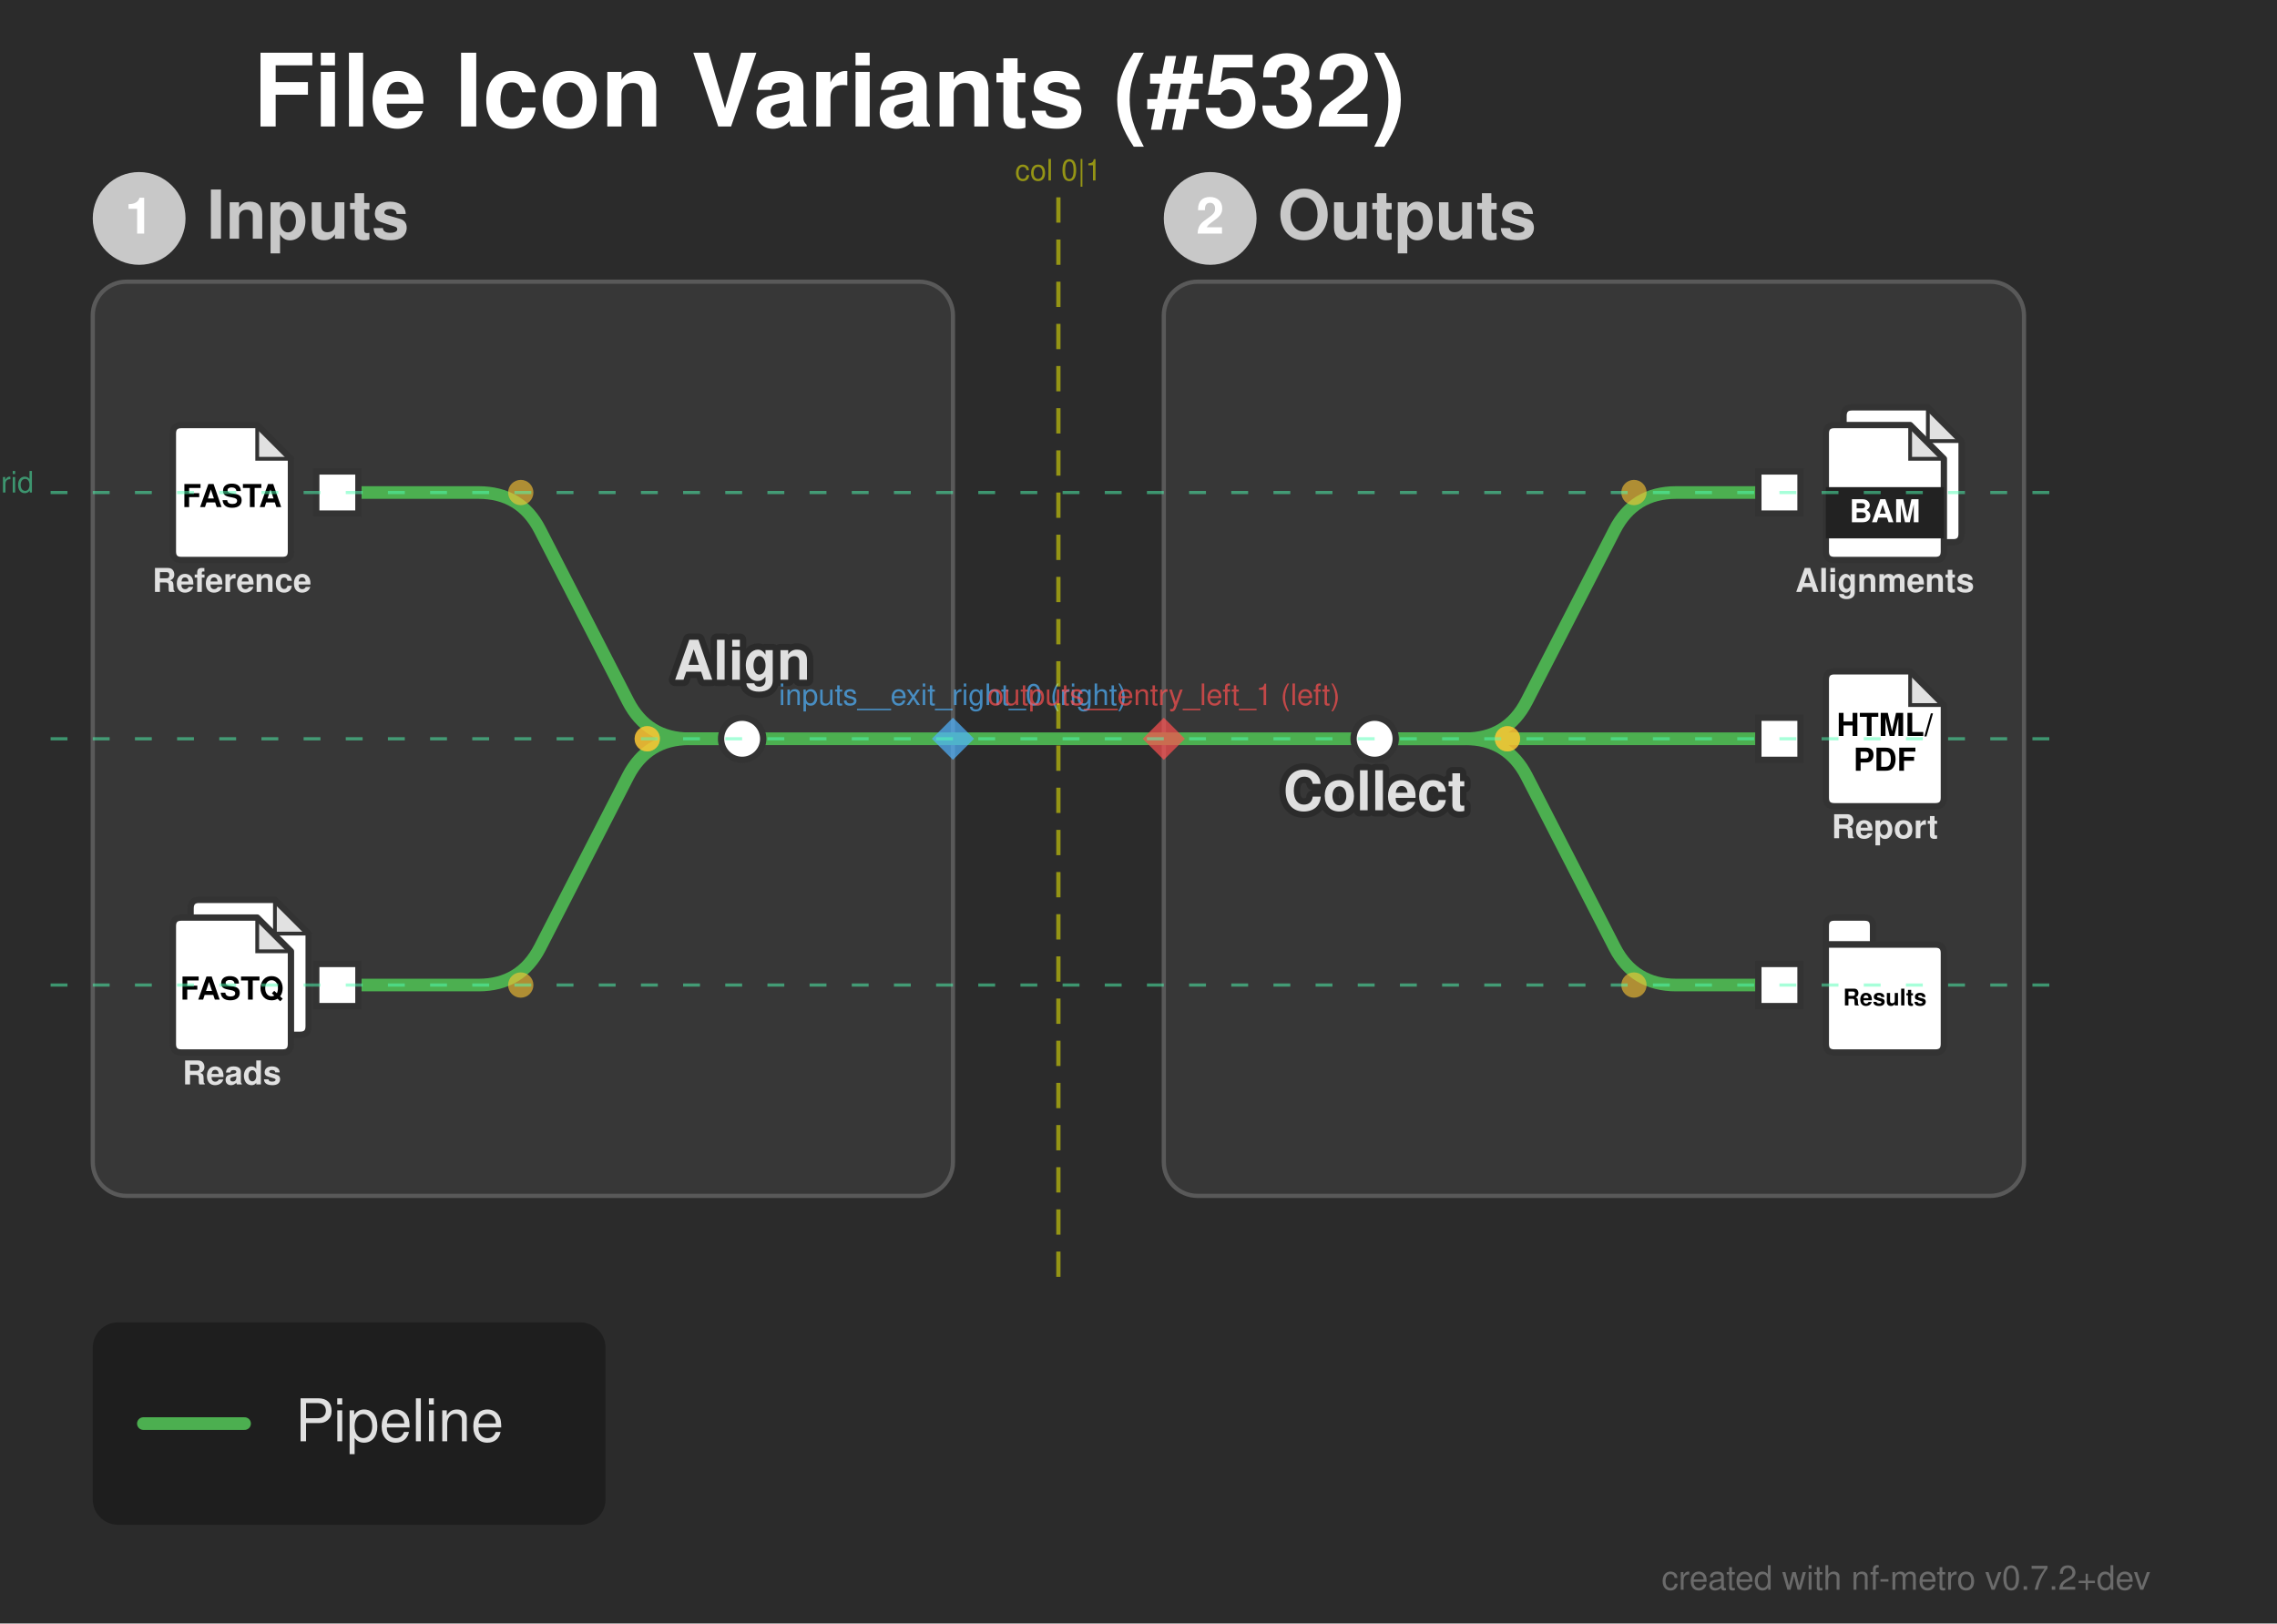
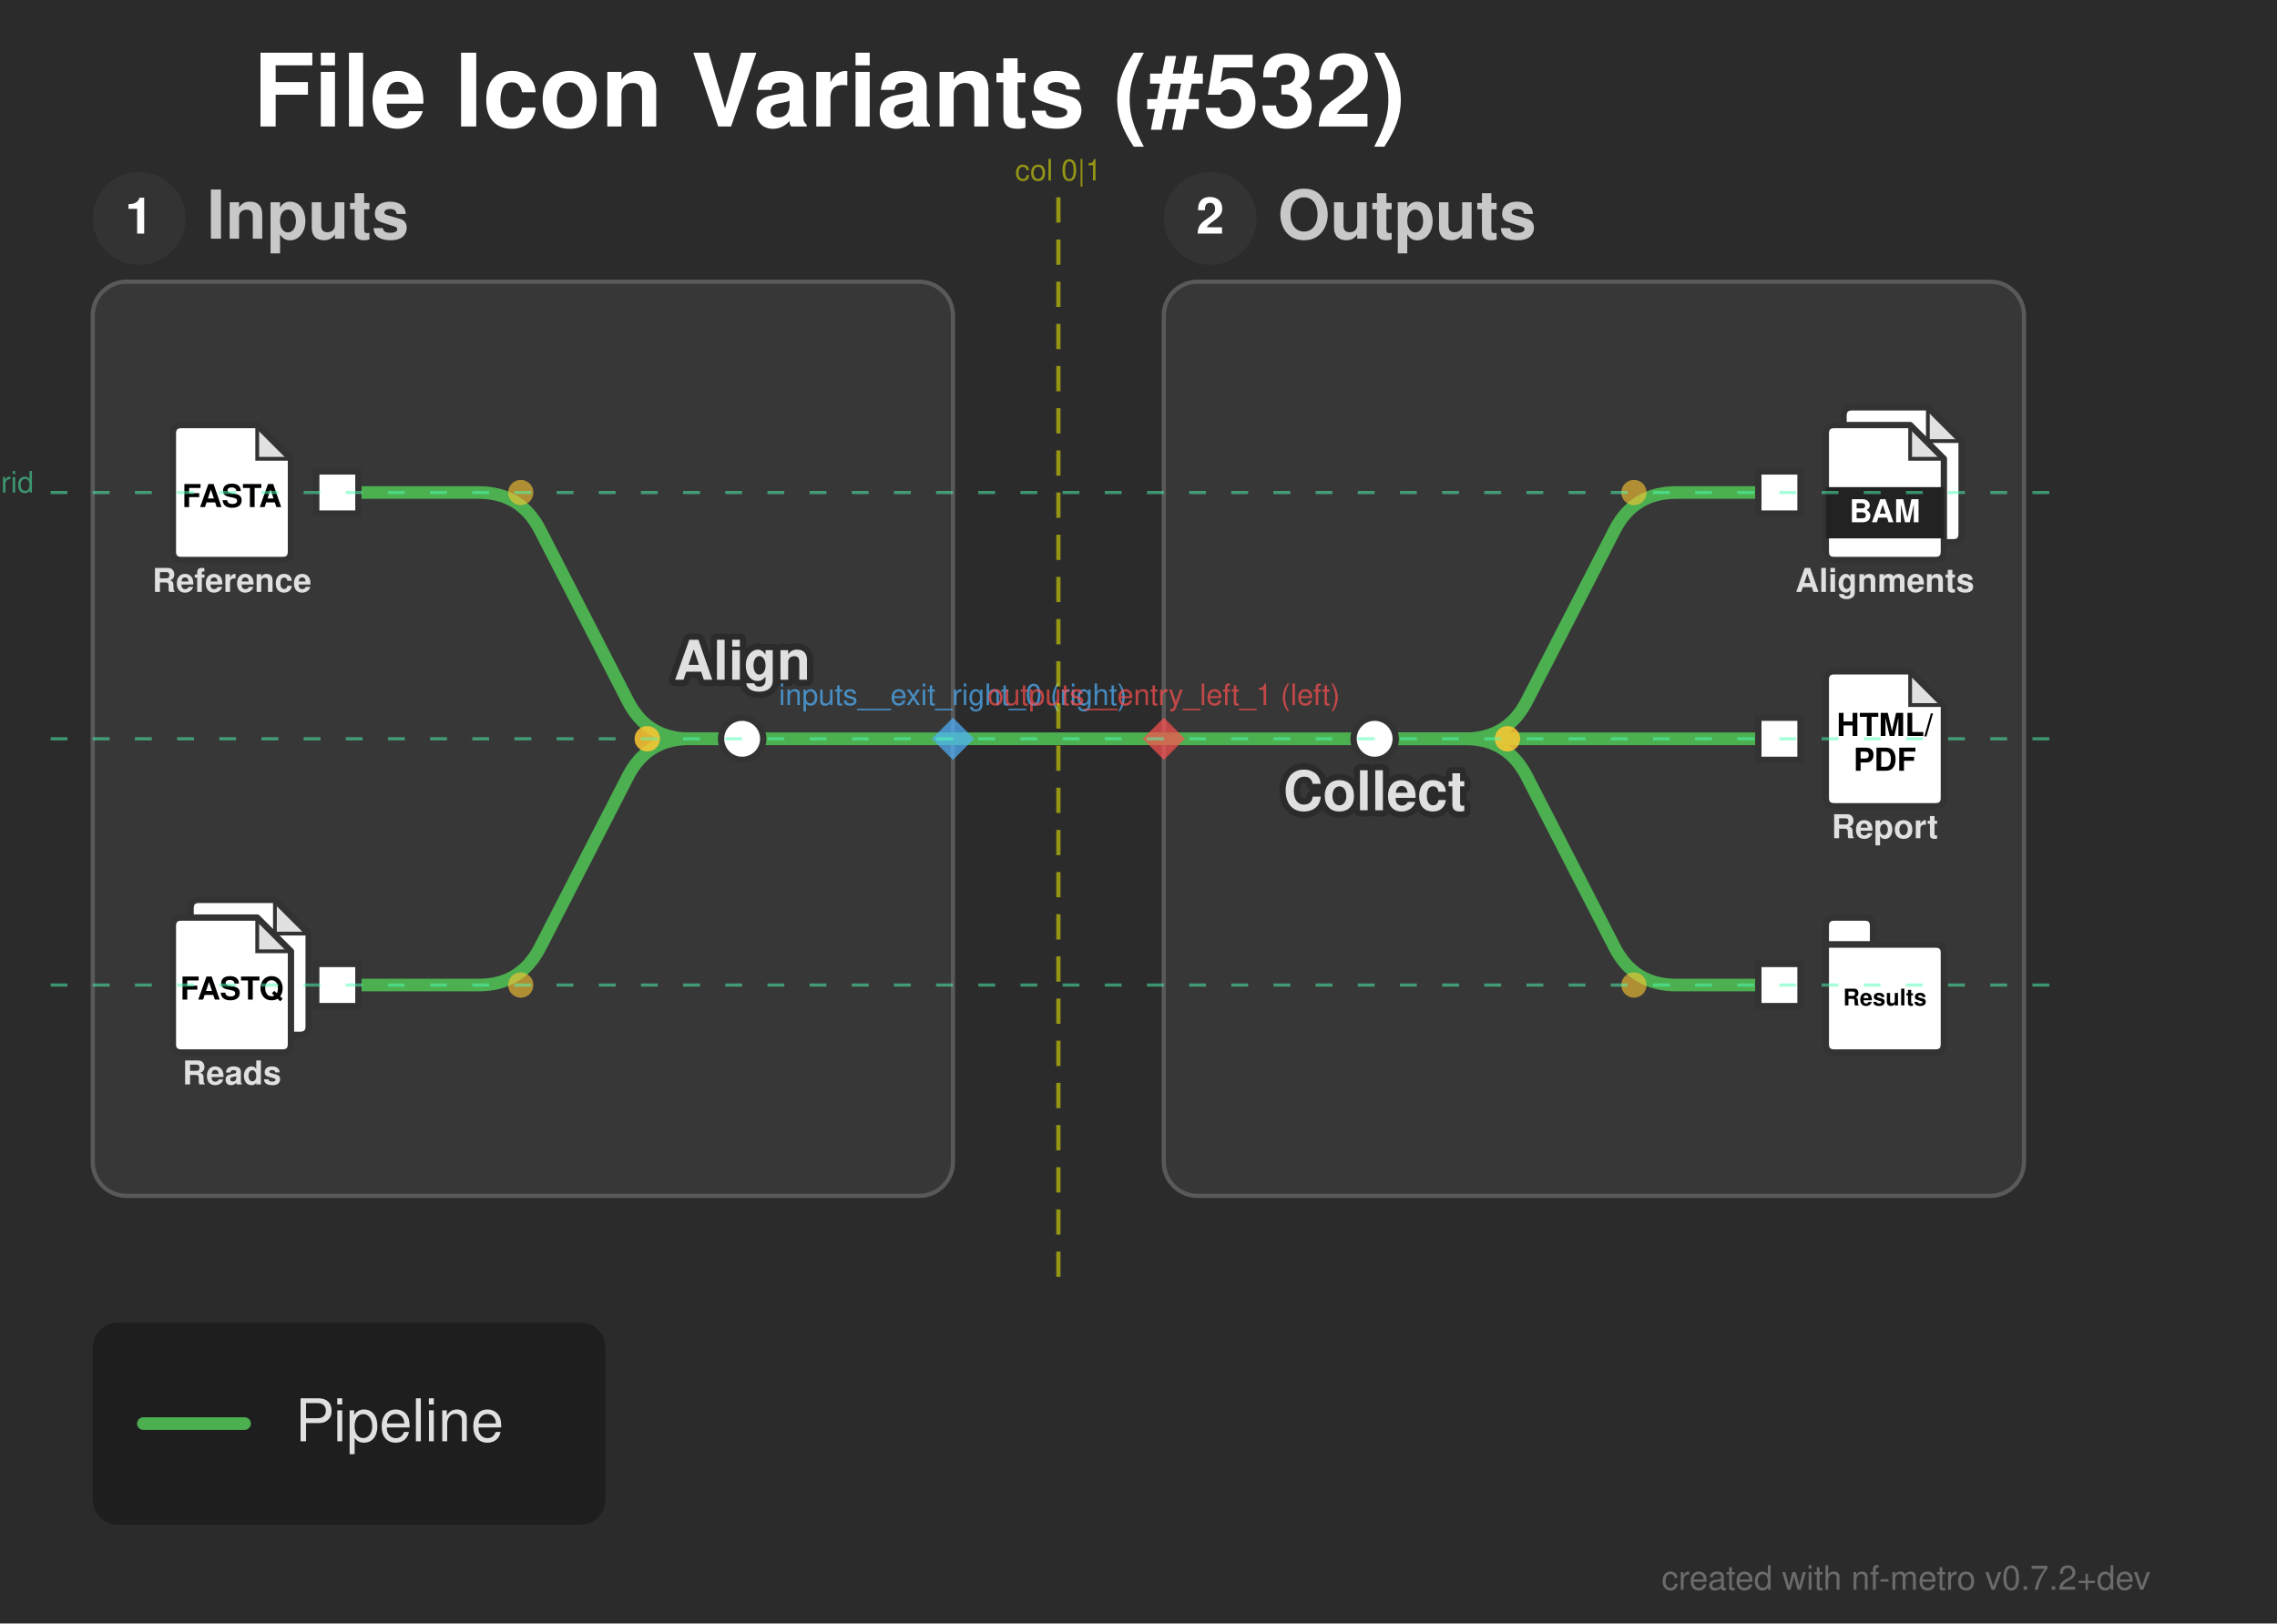
<svg xmlns="http://www.w3.org/2000/svg" width="540" height="385" viewBox="0 0 540 385">
  <defs>
</defs>
  <style>.nf-metro-bg { fill: var(--nfm-bg, #2b2b2b); }
.nf-metro-title { fill: var(--nfm-title-color, #ffffff); }
.nf-metro-station-label { fill: var(--nfm-label-color, #e0e0e0); }
.nf-metro-section-box { fill: var(--nfm-section-fill, #373737); stroke: var(--nfm-section-stroke, #595959); }
.nf-metro-section-label { fill: var(--nfm-section-label-color, #c8c8c8); }
- .nf-metro-section-num-circle { fill: var(--nfm-section-label-color, #c8c8c8); }
.nf-metro-group-label { fill: var(--nfm-section-label-color, #c8c8c8); }
.nf-metro-group-underline { stroke: var(--nfm-section-label-color, #c8c8c8); }
.nf-metro-legend-bg { fill: var(--nfm-legend-bg, rgba(0, 0, 0, 0.3)); }
.nf-metro-legend-text { fill: var(--nfm-legend-text-color, #e0e0e0); }</style>
  <rect x="0" y="0" width="540" height="385" fill="#2b2b2b" class="nf-metro-bg" />
  <text x="60.0" y="30.0" font-size="24.0" fill="#ffffff" font-family="'Helvetica Neue', Helvetica, Arial, sans-serif" font-weight="bold" class="nf-metro-title">File Icon Variants (#532)</text>
  <rect x="22.0" y="66.8" width="204.0" height="216.8" rx="8" ry="8" fill="#373737" stroke="#595959" stroke-width="1.0" class="nf-metro-section-box" data-section-id="inputs" data-section-lines="main" />
  <circle cx="33.0" cy="51.8" r="11" fill="#333333" class="nf-metro-section-num-circle" data-section-id="inputs" />
  <text x="33.0" y="51.8" font-size="12" fill="#ffffff" font-family="'Helvetica Neue', Helvetica, Arial, sans-serif" font-weight="bold" text-anchor="middle" dy="0.3em" data-section-id="inputs">1</text>
  <text x="49.0" y="51.8" font-size="16.0" fill="#c8c8c8" font-family="'Helvetica Neue', Helvetica, Arial, sans-serif" font-weight="bold" dy="0.3em" class="nf-metro-section-label" data-section-id="inputs">Inputs</text>
  <rect x="276.0" y="66.8" width="204.0" height="216.8" rx="8" ry="8" fill="#373737" stroke="#595959" stroke-width="1.0" class="nf-metro-section-box" data-section-id="outputs" data-section-lines="main" />
  <circle cx="287.0" cy="51.8" r="11" fill="#333333" class="nf-metro-section-num-circle" data-section-id="outputs" />
  <text x="287.0" y="51.8" font-size="12" fill="#ffffff" font-family="'Helvetica Neue', Helvetica, Arial, sans-serif" font-weight="bold" text-anchor="middle" dy="0.3em" data-section-id="outputs">2</text>
  <text x="303.0" y="51.8" font-size="16.0" fill="#c8c8c8" font-family="'Helvetica Neue', Helvetica, Arial, sans-serif" font-weight="bold" dy="0.3em" class="nf-metro-section-label" data-section-id="outputs">Outputs</text>
  <path d="M80.0,116.8 L113.5,116.8 Q123.5,116.8,128.069,125.695 L148.931,166.305 Q153.5,175.2,163.5,175.2 L176.0,175.2" stroke="#4CAF50" stroke-width="3.0" fill="none" stroke-linecap="round" stroke-linejoin="round" class="metro-line-main" data-line-id="main" />
  <path d="M80.0,233.6 L113.5,233.6 Q123.5,233.6,128.069,224.705 L148.931,184.095 Q153.5,175.2,163.5,175.2 L176.0,175.2" stroke="#4CAF50" stroke-width="3.0" fill="none" stroke-linecap="round" stroke-linejoin="round" class="metro-line-main" data-line-id="main" />
  <path d="M326.0,175.2 L347.5,175.2 Q357.5,175.2,362.069,166.305 L382.931,125.695 Q387.5,116.8,397.5,116.8 L422.0,116.8" stroke="#4CAF50" stroke-width="3.0" fill="none" stroke-linecap="round" stroke-linejoin="round" class="metro-line-main" data-line-id="main" />
  <path d="M326.0,175.2 L422.0,175.2" stroke="#4CAF50" stroke-width="3.0" stroke-linecap="round" class="metro-line-main" data-line-id="main" />
  <path d="M326.0,175.2 L347.5,175.2 Q357.5,175.2,362.069,184.095 L382.931,224.705 Q387.5,233.6,397.5,233.6 L422.0,233.6" stroke="#4CAF50" stroke-width="3.0" fill="none" stroke-linecap="round" stroke-linejoin="round" class="metro-line-main" data-line-id="main" />
  <path d="M176.0,175.2 L226.0,175.2" stroke="#4CAF50" stroke-width="3.0" stroke-linecap="round" class="metro-line-main" data-line-id="main" />
  <path d="M276.0,175.2 L326.0,175.2" stroke="#4CAF50" stroke-width="3.0" stroke-linecap="round" class="metro-line-main" data-line-id="main" />
  <path d="M226.0,175.2 L276.0,175.2" stroke="#4CAF50" stroke-width="3.0" stroke-linecap="round" class="metro-line-main" data-line-id="main" />
  <rect x="75.0" y="111.8" width="10.0" height="10.0" fill="#ffffff" stroke="#333333" stroke-width="1.5" class="nf-metro-station" data-station-id="ref_in" data-station-lines="main" data-station-label="ref_in" data-section-id="inputs" data-section-name="Inputs" />
  <g data-station-id="ref_in">
    <path d="M43.0,100.8 L61.0,100.8 L69.0,108.8 L69.0,130.8 Q69.0,132.8,67.0,132.8 L43.0,132.8 Q41.0,132.8,41.0,130.8 L41.0,102.8 Q41.0,100.8,43.0,100.8 Z" fill="#ffffff" stroke="#333333" stroke-width="1.5" stroke-linejoin="round" />
    <path d="M61.0,100.8 L61.0,108.8 L69.0,108.8 Z" fill="#333333" opacity="0.15" stroke="none" />
    <path d="M61.0,100.8 L61.0,108.8 L69.0,108.8" fill="none" stroke="#333333" stroke-width="0.9" />
    <text x="55.0" y="118.0" font-size="7.5" fill="#000000" font-family="'Helvetica Neue', Helvetica, Arial, sans-serif" font-weight="bold" text-anchor="middle" dy="0.3em">FASTA</text>
    <text x="55.0" y="136.8" font-size="7.8" fill="#e0e0e0" font-family="'Helvetica Neue', Helvetica, Arial, sans-serif" font-weight="bold" text-anchor="middle" dominant-baseline="hanging">Reference</text>
  </g>
  <rect x="75.0" y="228.6" width="10.0" height="10.0" fill="#ffffff" stroke="#333333" stroke-width="1.5" class="nf-metro-station" data-station-id="reads_in" data-station-lines="main" data-station-label="reads_in" data-section-id="inputs" data-section-name="Inputs" />
  <g data-station-id="reads_in">
    <path d="M47.2,213.4 L65.2,213.4 L73.2,221.4 L73.2,243.4 Q73.2,245.4,71.2,245.4 L47.2,245.4 Q45.2,245.4,45.2,243.4 L45.2,215.4 Q45.2,213.4,47.2,213.4 Z" fill="#ffffff" stroke="#333333" stroke-width="1.5" stroke-linejoin="round" />
    <path d="M65.2,213.4 L65.2,221.4 L73.2,221.4 Z" fill="#333333" opacity="0.15" stroke="none" />
    <path d="M65.2,213.4 L65.2,221.4 L73.2,221.4" fill="none" stroke="#333333" stroke-width="0.9" />
    <path d="M43.0,217.6 L61.0,217.6 L69.0,225.6 L69.0,247.6 Q69.0,249.6,67.0,249.6 L43.0,249.6 Q41.0,249.6,41.0,247.6 L41.0,219.6 Q41.0,217.6,43.0,217.6 Z" fill="#ffffff" stroke="#333333" stroke-width="1.5" stroke-linejoin="round" />
    <path d="M61.0,217.6 L61.0,225.6 L69.0,225.6 Z" fill="#333333" opacity="0.15" stroke="none" />
    <path d="M61.0,217.6 L61.0,225.6 L69.0,225.6" fill="none" stroke="#333333" stroke-width="0.9" />
    <text x="55.0" y="234.8" font-size="7.5" fill="#000000" font-family="'Helvetica Neue', Helvetica, Arial, sans-serif" font-weight="bold" text-anchor="middle" dy="0.3em">FASTQ</text>
    <text x="55.0" y="253.6" font-size="7.8" fill="#e0e0e0" font-family="'Helvetica Neue', Helvetica, Arial, sans-serif" font-weight="bold" text-anchor="middle" dominant-baseline="hanging">Reads</text>
  </g>
  <rect x="171.0" y="170.2" width="10.0" height="10.0" rx="5.0" ry="5.0" fill="#ffffff" stroke="#333333" stroke-width="1.5" class="nf-metro-station" data-station-id="align" data-station-lines="main" data-station-label="Align" data-section-id="inputs" data-section-name="Inputs" />
  <rect x="321.0" y="170.2" width="10.0" height="10.0" rx="5.0" ry="5.0" fill="#ffffff" stroke="#333333" stroke-width="1.5" class="nf-metro-station" data-station-id="collect" data-station-lines="main" data-station-label="Collect" data-section-id="outputs" data-section-name="Outputs" />
  <rect x="417.0" y="111.8" width="10.0" height="10.0" fill="#ffffff" stroke="#333333" stroke-width="1.5" class="nf-metro-station" data-station-id="aln_out" data-station-lines="main" data-station-label="aln_out" data-section-id="outputs" data-section-name="Outputs" />
  <g data-station-id="aln_out">
    <path d="M439.2,96.6 L457.2,96.6 L465.2,104.6 L465.2,126.6 Q465.2,128.6,463.2,128.6 L439.2,128.6 Q437.2,128.6,437.2,126.6 L437.2,98.6 Q437.2,96.6,439.2,96.6 Z" fill="#ffffff" stroke="#333333" stroke-width="1.5" stroke-linejoin="round" />
    <path d="M457.2,96.6 L457.2,104.6 L465.2,104.6 Z" fill="#333333" opacity="0.15" stroke="none" />
    <path d="M457.2,96.6 L457.2,104.6 L465.2,104.6" fill="none" stroke="#333333" stroke-width="0.9" />
    <path d="M435.0,100.8 L453.0,100.8 L461.0,108.8 L461.0,130.8 Q461.0,132.8,459.0,132.8 L435.0,132.8 Q433.0,132.8,433.0,130.8 L433.0,102.8 Q433.0,100.8,435.0,100.8 Z" fill="#ffffff" stroke="#333333" stroke-width="1.5" stroke-linejoin="round" />
    <path d="M453.0,100.8 L453.0,108.8 L461.0,108.8 Z" fill="#333333" opacity="0.15" stroke="none" />
    <path d="M453.0,100.8 L453.0,108.8 L461.0,108.8" fill="none" stroke="#333333" stroke-width="0.9" />
    <rect x="433.0" y="115.52" width="28.0" height="12.16" fill="#222222" stroke="none" />
    <text x="447.0" y="121.6" font-size="7.5" fill="#ffffff" font-family="'Helvetica Neue', Helvetica, Arial, sans-serif" font-weight="bold" text-anchor="middle" dy="0.3em">BAM</text>
    <text x="447.0" y="136.8" font-size="7.8" fill="#e0e0e0" font-family="'Helvetica Neue', Helvetica, Arial, sans-serif" font-weight="bold" text-anchor="middle" dominant-baseline="hanging">Alignments</text>
  </g>
  <rect x="417.0" y="170.2" width="10.0" height="10.0" fill="#ffffff" stroke="#333333" stroke-width="1.5" class="nf-metro-station" data-station-id="report_out" data-station-lines="main" data-station-label="report_out" data-section-id="outputs" data-section-name="Outputs" />
  <g data-station-id="report_out">
    <path d="M435.0,159.2 L453.0,159.2 L461.0,167.2 L461.0,189.2 Q461.0,191.2,459.0,191.2 L435.0,191.2 Q433.0,191.2,433.0,189.2 L433.0,161.2 Q433.0,159.2,435.0,159.2 Z" fill="#ffffff" stroke="#333333" stroke-width="1.5" stroke-linejoin="round" />
    <path d="M453.0,159.2 L453.0,167.2 L461.0,167.2 Z" fill="#333333" opacity="0.15" stroke="none" />
    <path d="M453.0,159.2 L453.0,167.2 L461.0,167.2" fill="none" stroke="#333333" stroke-width="0.9" />
    <text x="447.0" y="172.275" font-size="7.5" fill="#000000" font-family="'Helvetica Neue', Helvetica, Arial, sans-serif" font-weight="bold" text-anchor="middle" dy="0.3em">HTML/</text>
    <text x="447.0" y="180.525" font-size="7.5" fill="#000000" font-family="'Helvetica Neue', Helvetica, Arial, sans-serif" font-weight="bold" text-anchor="middle" dy="0.3em">PDF</text>
    <text x="447.0" y="195.2" font-size="7.8" fill="#e0e0e0" font-family="'Helvetica Neue', Helvetica, Arial, sans-serif" font-weight="bold" text-anchor="middle" dominant-baseline="hanging">Report</text>
  </g>
  <rect x="417.0" y="228.6" width="10.0" height="10.0" fill="#ffffff" stroke="#333333" stroke-width="1.5" class="nf-metro-station" data-station-id="results_out" data-station-lines="main" data-station-label="results_out" data-section-id="outputs" data-section-name="Outputs" />
  <g data-station-id="results_out">
    <path d="M435.0,217.6 L442.2,217.6 Q444.2,217.6,444.2,219.6 L444.2,224.0 L433.0,224.0 L433.0,219.6 Q433.0,217.6,435.0,217.6 Z" fill="#ffffff" stroke="#333333" stroke-width="1.5" stroke-linejoin="round" />
    <path d="M433.0,224.0 L459.0,224.0 Q461.0,224.0,461.0,226.0 L461.0,247.6 Q461.0,249.6,459.0,249.6 L435.0,249.6 Q433.0,249.6,433.0,247.6 L433.0,224.0 Z" fill="#ffffff" stroke="#333333" stroke-width="1.5" stroke-linejoin="round" />
    <text x="447.0" y="236.8" font-size="5.476" fill="#000000" font-family="'Helvetica Neue', Helvetica, Arial, sans-serif" font-weight="bold" text-anchor="middle" dy="0.3em">Results</text>
  </g>
  <text x="326.0" y="186.2" font-size="13.0" fill="#2b2b2b" stroke="#2b2b2b" stroke-width="3.0" stroke-linejoin="round" font-family="'Helvetica Neue', Helvetica, Arial, sans-serif" font-weight="bold" aria-hidden="true" text-anchor="middle" dominant-baseline="hanging">Collect</text>
  <text x="326.0" y="186.2" font-size="13.0" fill="#e0e0e0" font-family="'Helvetica Neue', Helvetica, Arial, sans-serif" font-weight="bold" text-anchor="middle" dominant-baseline="hanging" data-station-id="collect" class="nf-metro-station-label">Collect</text>
  <text x="176.0" y="161.2" font-size="13.0" fill="#2b2b2b" stroke="#2b2b2b" stroke-width="3.0" stroke-linejoin="round" font-family="'Helvetica Neue', Helvetica, Arial, sans-serif" font-weight="bold" aria-hidden="true" text-anchor="middle" dominant-baseline="auto">Align</text>
  <text x="176.0" y="161.2" font-size="13.0" fill="#e0e0e0" font-family="'Helvetica Neue', Helvetica, Arial, sans-serif" font-weight="bold" text-anchor="middle" dominant-baseline="auto" data-station-id="align" class="nf-metro-station-label">Align</text>
  <circle cx="123.5" cy="116.8" r="3.0" fill="rgba(255, 200, 50, 0.6)" />
  <circle cx="153.5" cy="175.2" r="3.0" fill="rgba(255, 200, 50, 0.6)" />
  <circle cx="123.5" cy="233.6" r="3.0" fill="rgba(255, 200, 50, 0.6)" />
  <circle cx="153.5" cy="175.2" r="3.0" fill="rgba(255, 200, 50, 0.6)" />
  <circle cx="357.5" cy="175.2" r="3.0" fill="rgba(255, 200, 50, 0.6)" />
  <circle cx="387.5" cy="116.8" r="3.0" fill="rgba(255, 200, 50, 0.6)" />
  <circle cx="357.5" cy="175.2" r="3.0" fill="rgba(255, 200, 50, 0.6)" />
  <circle cx="387.5" cy="233.6" r="3.0" fill="rgba(255, 200, 50, 0.6)" />
  <path d="M226.0,170.2 L231.0,175.2 L226.0,180.2 L221.0,175.2 Z" fill="rgba(80, 180, 255, 0.7)" stroke="none" />
  <text x="226.0" y="167.2" font-size="7" fill="rgba(80, 180, 255, 0.7)" font-family="'Helvetica Neue', Helvetica, Arial, sans-serif" text-anchor="middle" dominant-baseline="auto">inputs__exit_right_0 (right)</text>
  <path d="M276.0,170.2 L281.0,175.2 L276.0,180.2 L271.0,175.2 Z" fill="rgba(255, 80, 80, 0.7)" stroke="none" />
  <text x="276.0" y="167.2" font-size="7" fill="rgba(255, 80, 80, 0.7)" font-family="'Helvetica Neue', Helvetica, Arial, sans-serif" text-anchor="middle" dominant-baseline="auto">outputs__entry_left_1 (left)</text>
  <path d="M251.0,46.8 L251.0,303.6" stroke="rgba(255, 255, 0, 0.5)" stroke-width="1" stroke-dasharray="6,4" />
  <text x="251.0" y="42.8" font-size="7" fill="rgba(255, 255, 0, 0.5)" font-family="'Helvetica Neue', Helvetica, Arial, sans-serif" text-anchor="middle">col 0|1</text>
  <path d="M12.0,116.8 L490.0,116.8" stroke="rgba(80, 255, 180, 0.5)" stroke-width="0.75" stroke-dasharray="4,6" />
  <text x="8.0" y="116.8" font-size="7" fill="rgba(80, 255, 180, 0.5)" font-family="'Helvetica Neue', Helvetica, Arial, sans-serif" text-anchor="end">row 0 grid</text>
  <path d="M12.0,175.2 L490.0,175.2" stroke="rgba(80, 255, 180, 0.5)" stroke-width="0.75" stroke-dasharray="4,6" />
  <path d="M12.0,233.6 L490.0,233.6" stroke="rgba(80, 255, 180, 0.5)" stroke-width="0.75" stroke-dasharray="4,6" />
  <rect x="22.0" y="313.6" width="121.6" height="48.0" rx="6" ry="6" fill="rgba(0, 0, 0, 0.3)" class="nf-metro-legend-bg" />
  <path d="M34.0,337.6 L58.0,337.6" stroke="#4CAF50" stroke-width="3.0" stroke-linecap="round" />
  <text x="70.0" y="337.6" font-size="14.0" fill="#e0e0e0" font-family="'Helvetica Neue', Helvetica, Arial, sans-serif" dy="0.3em" class="nf-metro-legend-text">Pipeline</text>
  <text x="510.0" y="377.0" font-size="8" fill="rgba(150, 150, 150, 0.6)" font-family="'Helvetica Neue', Helvetica, Arial, sans-serif" text-anchor="end">created with nf-metro v0.7.2+dev</text>
</svg>
